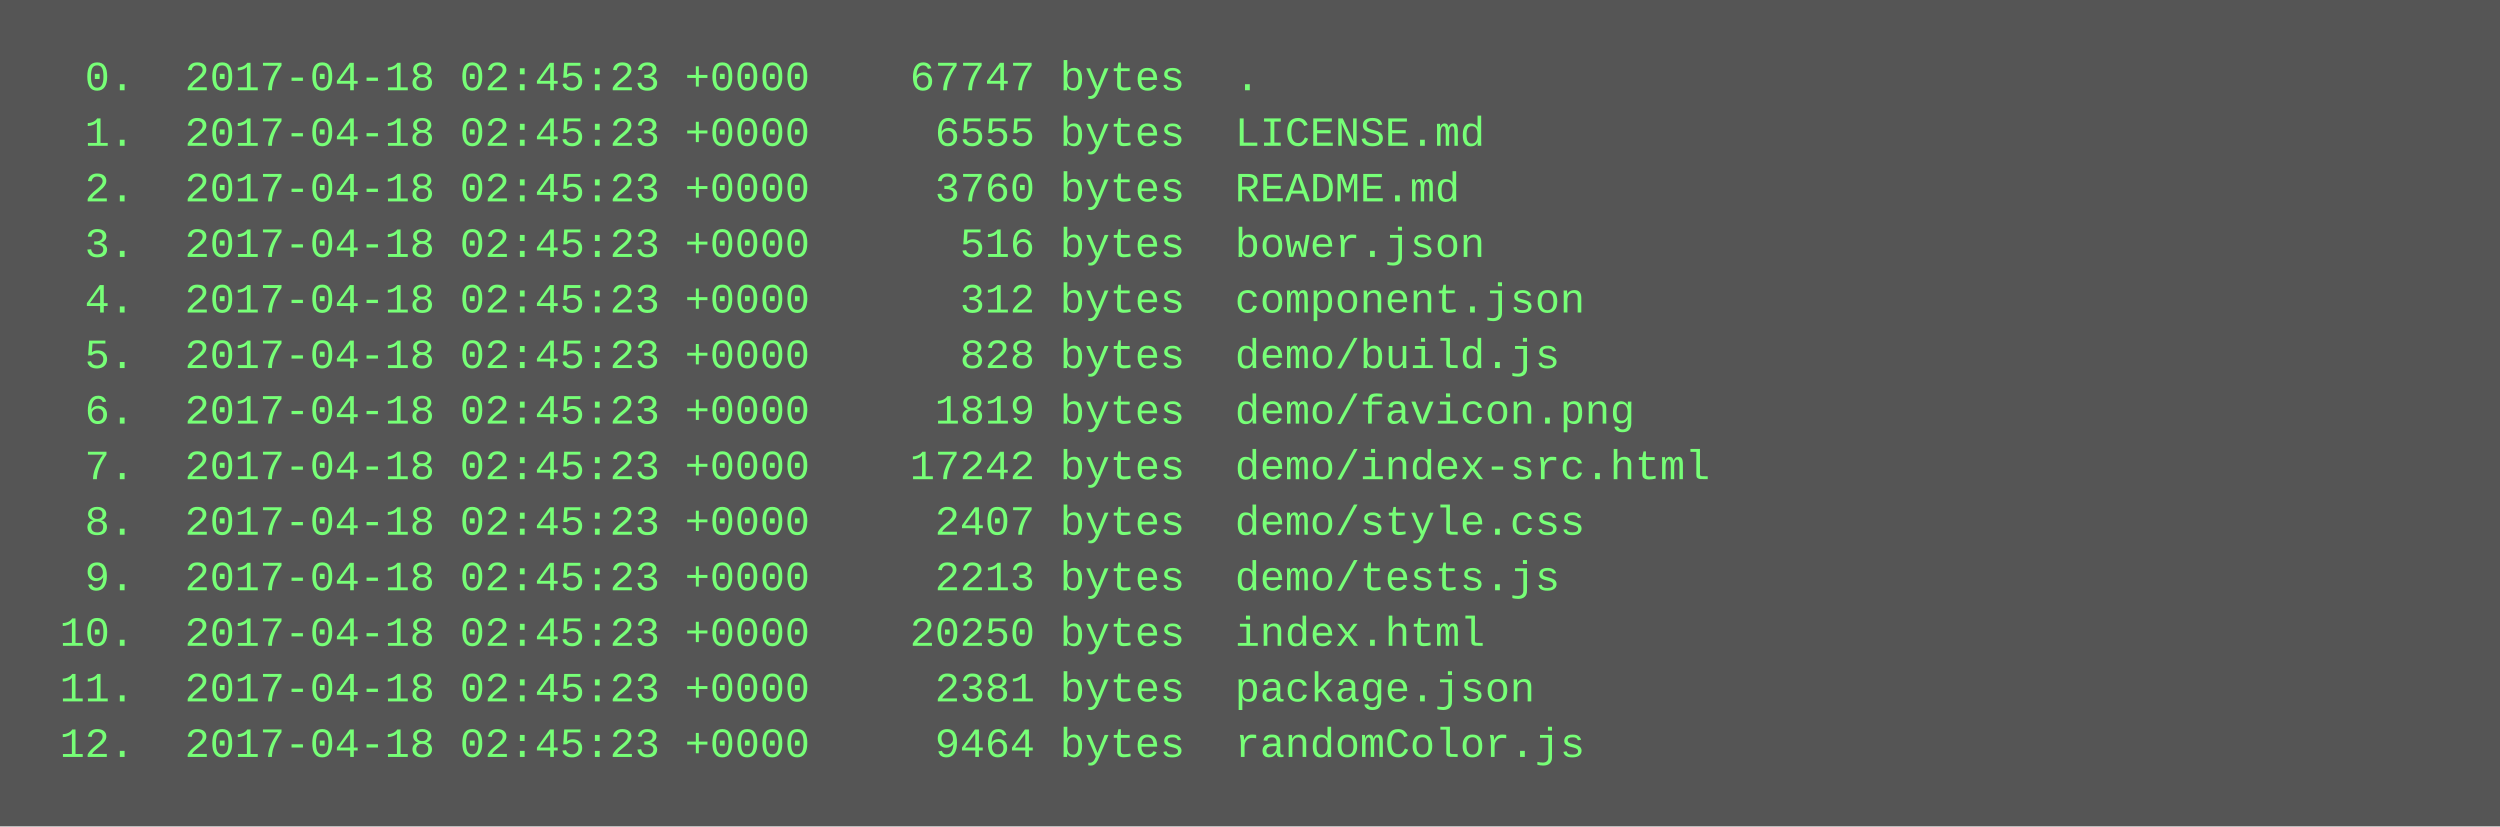
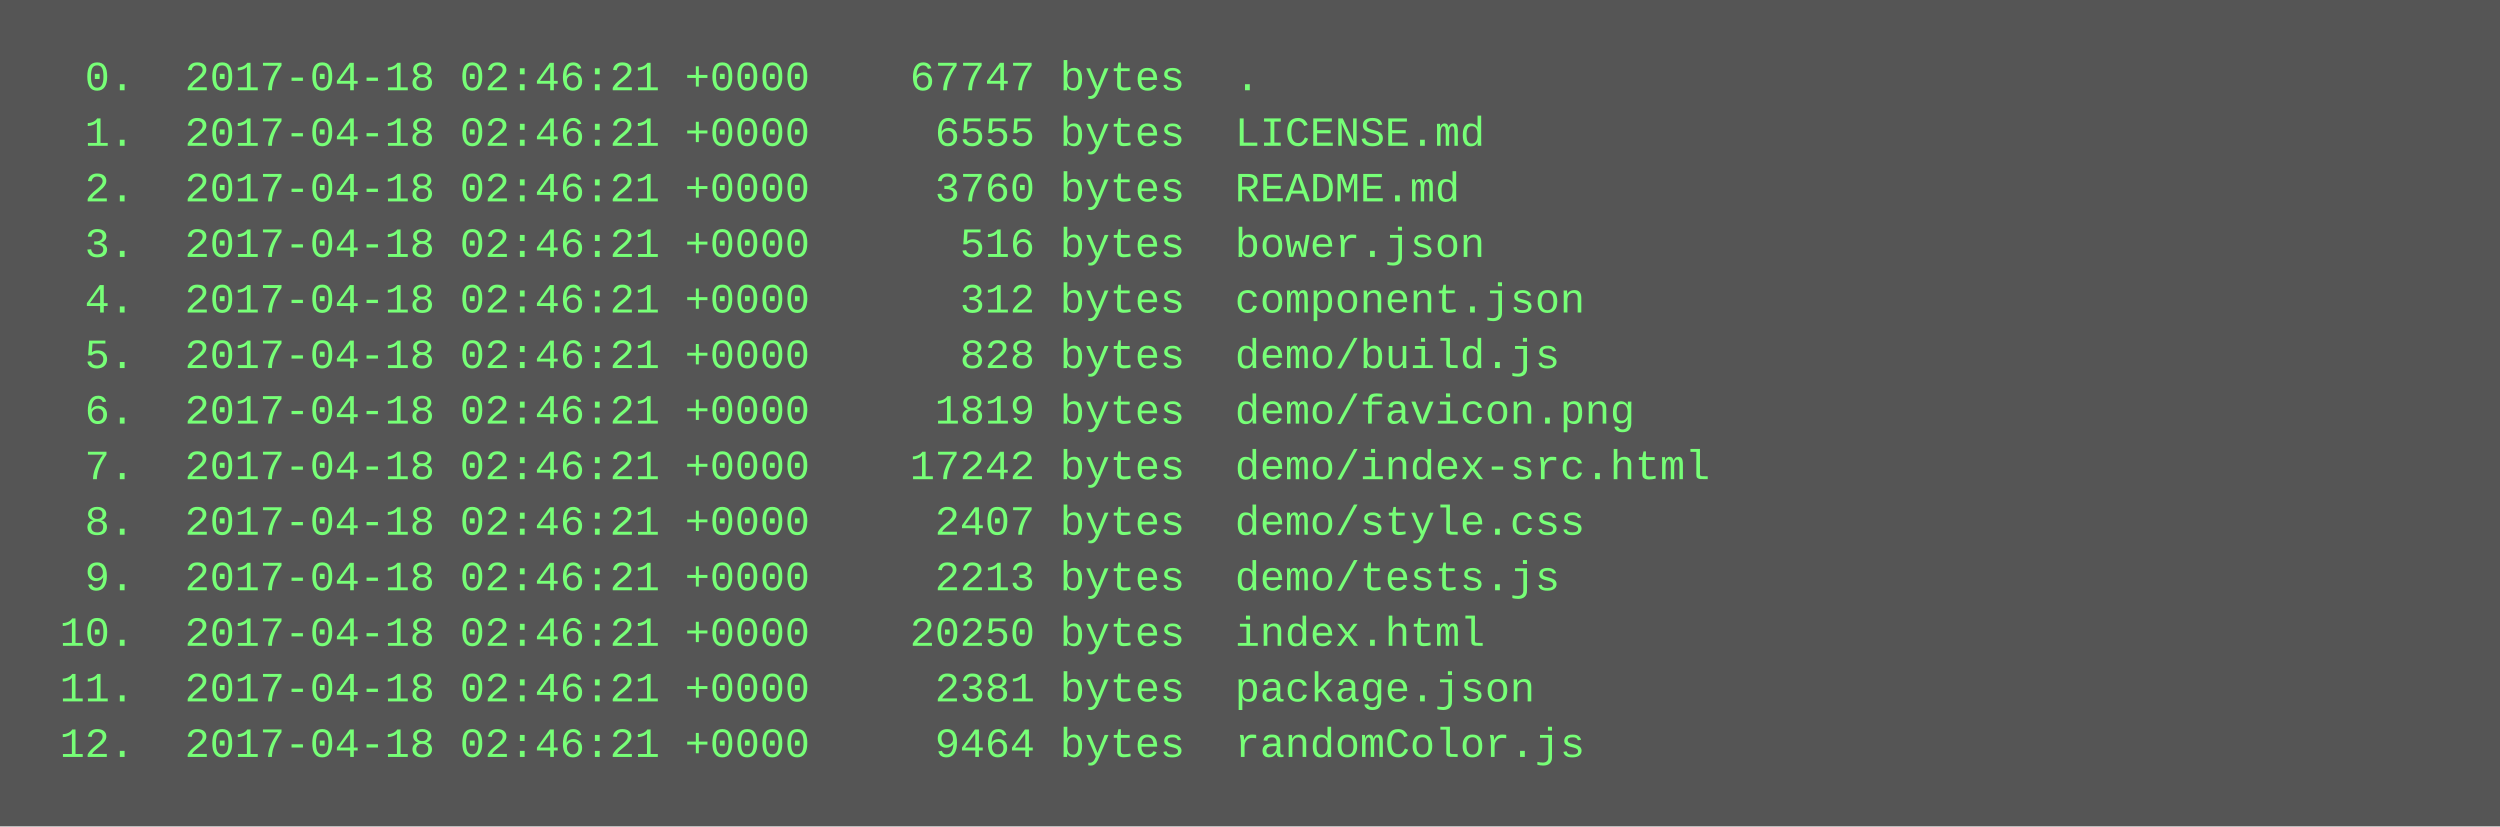
<svg xmlns="http://www.w3.org/2000/svg" height="238" width="720">
  <rect height="238" fill="#555" width="720" />
  <text fill="#7f7" font-family="Courier New" font-size="12" xml:space="preserve">
-     <tspan x="10" y="26">  0.  2017-04-18 02:45:23 +0000    67747 bytes  .</tspan>
-     <tspan x="10" y="42">  1.  2017-04-18 02:45:23 +0000     6555 bytes  LICENSE.md</tspan>
-     <tspan x="10" y="58">  2.  2017-04-18 02:45:23 +0000     3760 bytes  README.md</tspan>
-     <tspan x="10" y="74">  3.  2017-04-18 02:45:23 +0000      516 bytes  bower.json</tspan>
-     <tspan x="10" y="90">  4.  2017-04-18 02:45:23 +0000      312 bytes  component.json</tspan>
-     <tspan x="10" y="106">  5.  2017-04-18 02:45:23 +0000      828 bytes  demo/build.js</tspan>
-     <tspan x="10" y="122">  6.  2017-04-18 02:45:23 +0000     1819 bytes  demo/favicon.png</tspan>
-     <tspan x="10" y="138">  7.  2017-04-18 02:45:23 +0000    17242 bytes  demo/index-src.html</tspan>
-     <tspan x="10" y="154">  8.  2017-04-18 02:45:23 +0000     2407 bytes  demo/style.css</tspan>
-     <tspan x="10" y="170">  9.  2017-04-18 02:45:23 +0000     2213 bytes  demo/tests.js</tspan>
-     <tspan x="10" y="186"> 10.  2017-04-18 02:45:23 +0000    20250 bytes  index.html</tspan>
-     <tspan x="10" y="202"> 11.  2017-04-18 02:45:23 +0000     2381 bytes  package.json</tspan>
-     <tspan x="10" y="218"> 12.  2017-04-18 02:45:23 +0000     9464 bytes  randomColor.js</tspan>
+     <tspan x="10" y="26">  0.  2017-04-18 02:46:21 +0000    67747 bytes  .</tspan>
+     <tspan x="10" y="42">  1.  2017-04-18 02:46:21 +0000     6555 bytes  LICENSE.md</tspan>
+     <tspan x="10" y="58">  2.  2017-04-18 02:46:21 +0000     3760 bytes  README.md</tspan>
+     <tspan x="10" y="74">  3.  2017-04-18 02:46:21 +0000      516 bytes  bower.json</tspan>
+     <tspan x="10" y="90">  4.  2017-04-18 02:46:21 +0000      312 bytes  component.json</tspan>
+     <tspan x="10" y="106">  5.  2017-04-18 02:46:21 +0000      828 bytes  demo/build.js</tspan>
+     <tspan x="10" y="122">  6.  2017-04-18 02:46:21 +0000     1819 bytes  demo/favicon.png</tspan>
+     <tspan x="10" y="138">  7.  2017-04-18 02:46:21 +0000    17242 bytes  demo/index-src.html</tspan>
+     <tspan x="10" y="154">  8.  2017-04-18 02:46:21 +0000     2407 bytes  demo/style.css</tspan>
+     <tspan x="10" y="170">  9.  2017-04-18 02:46:21 +0000     2213 bytes  demo/tests.js</tspan>
+     <tspan x="10" y="186"> 10.  2017-04-18 02:46:21 +0000    20250 bytes  index.html</tspan>
+     <tspan x="10" y="202"> 11.  2017-04-18 02:46:21 +0000     2381 bytes  package.json</tspan>
+     <tspan x="10" y="218"> 12.  2017-04-18 02:46:21 +0000     9464 bytes  randomColor.js</tspan>
  </text>
</svg>
